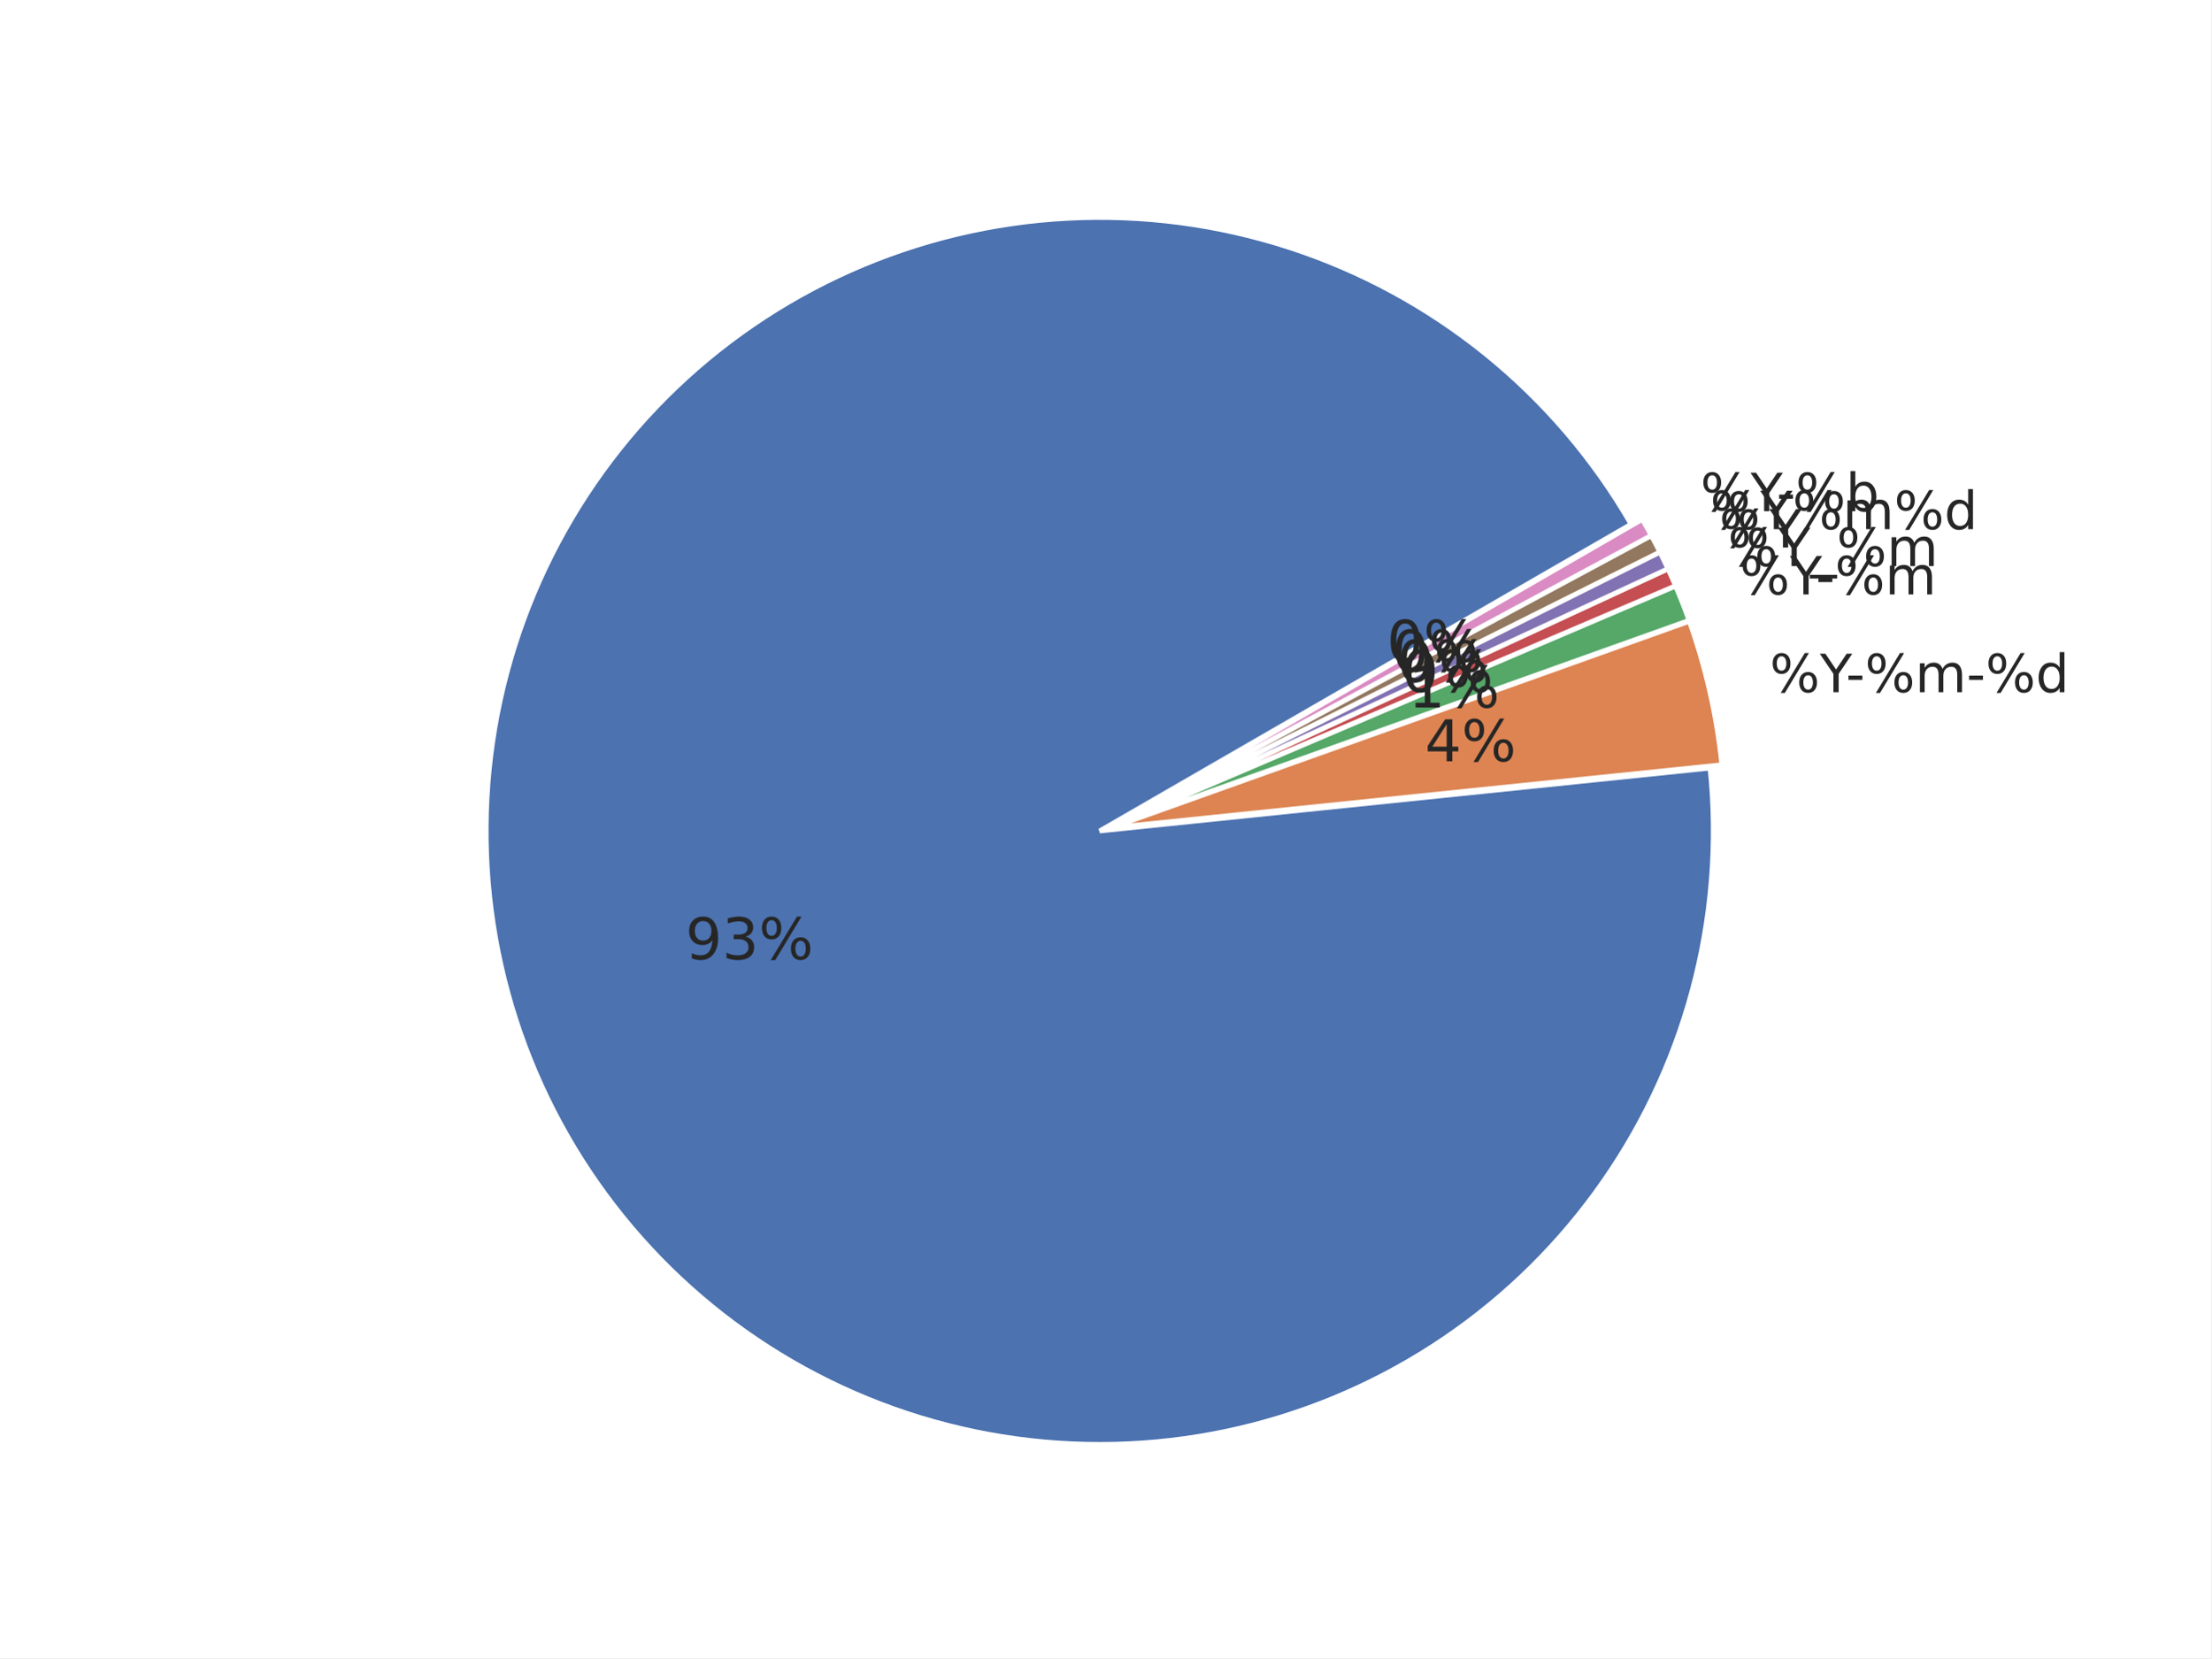
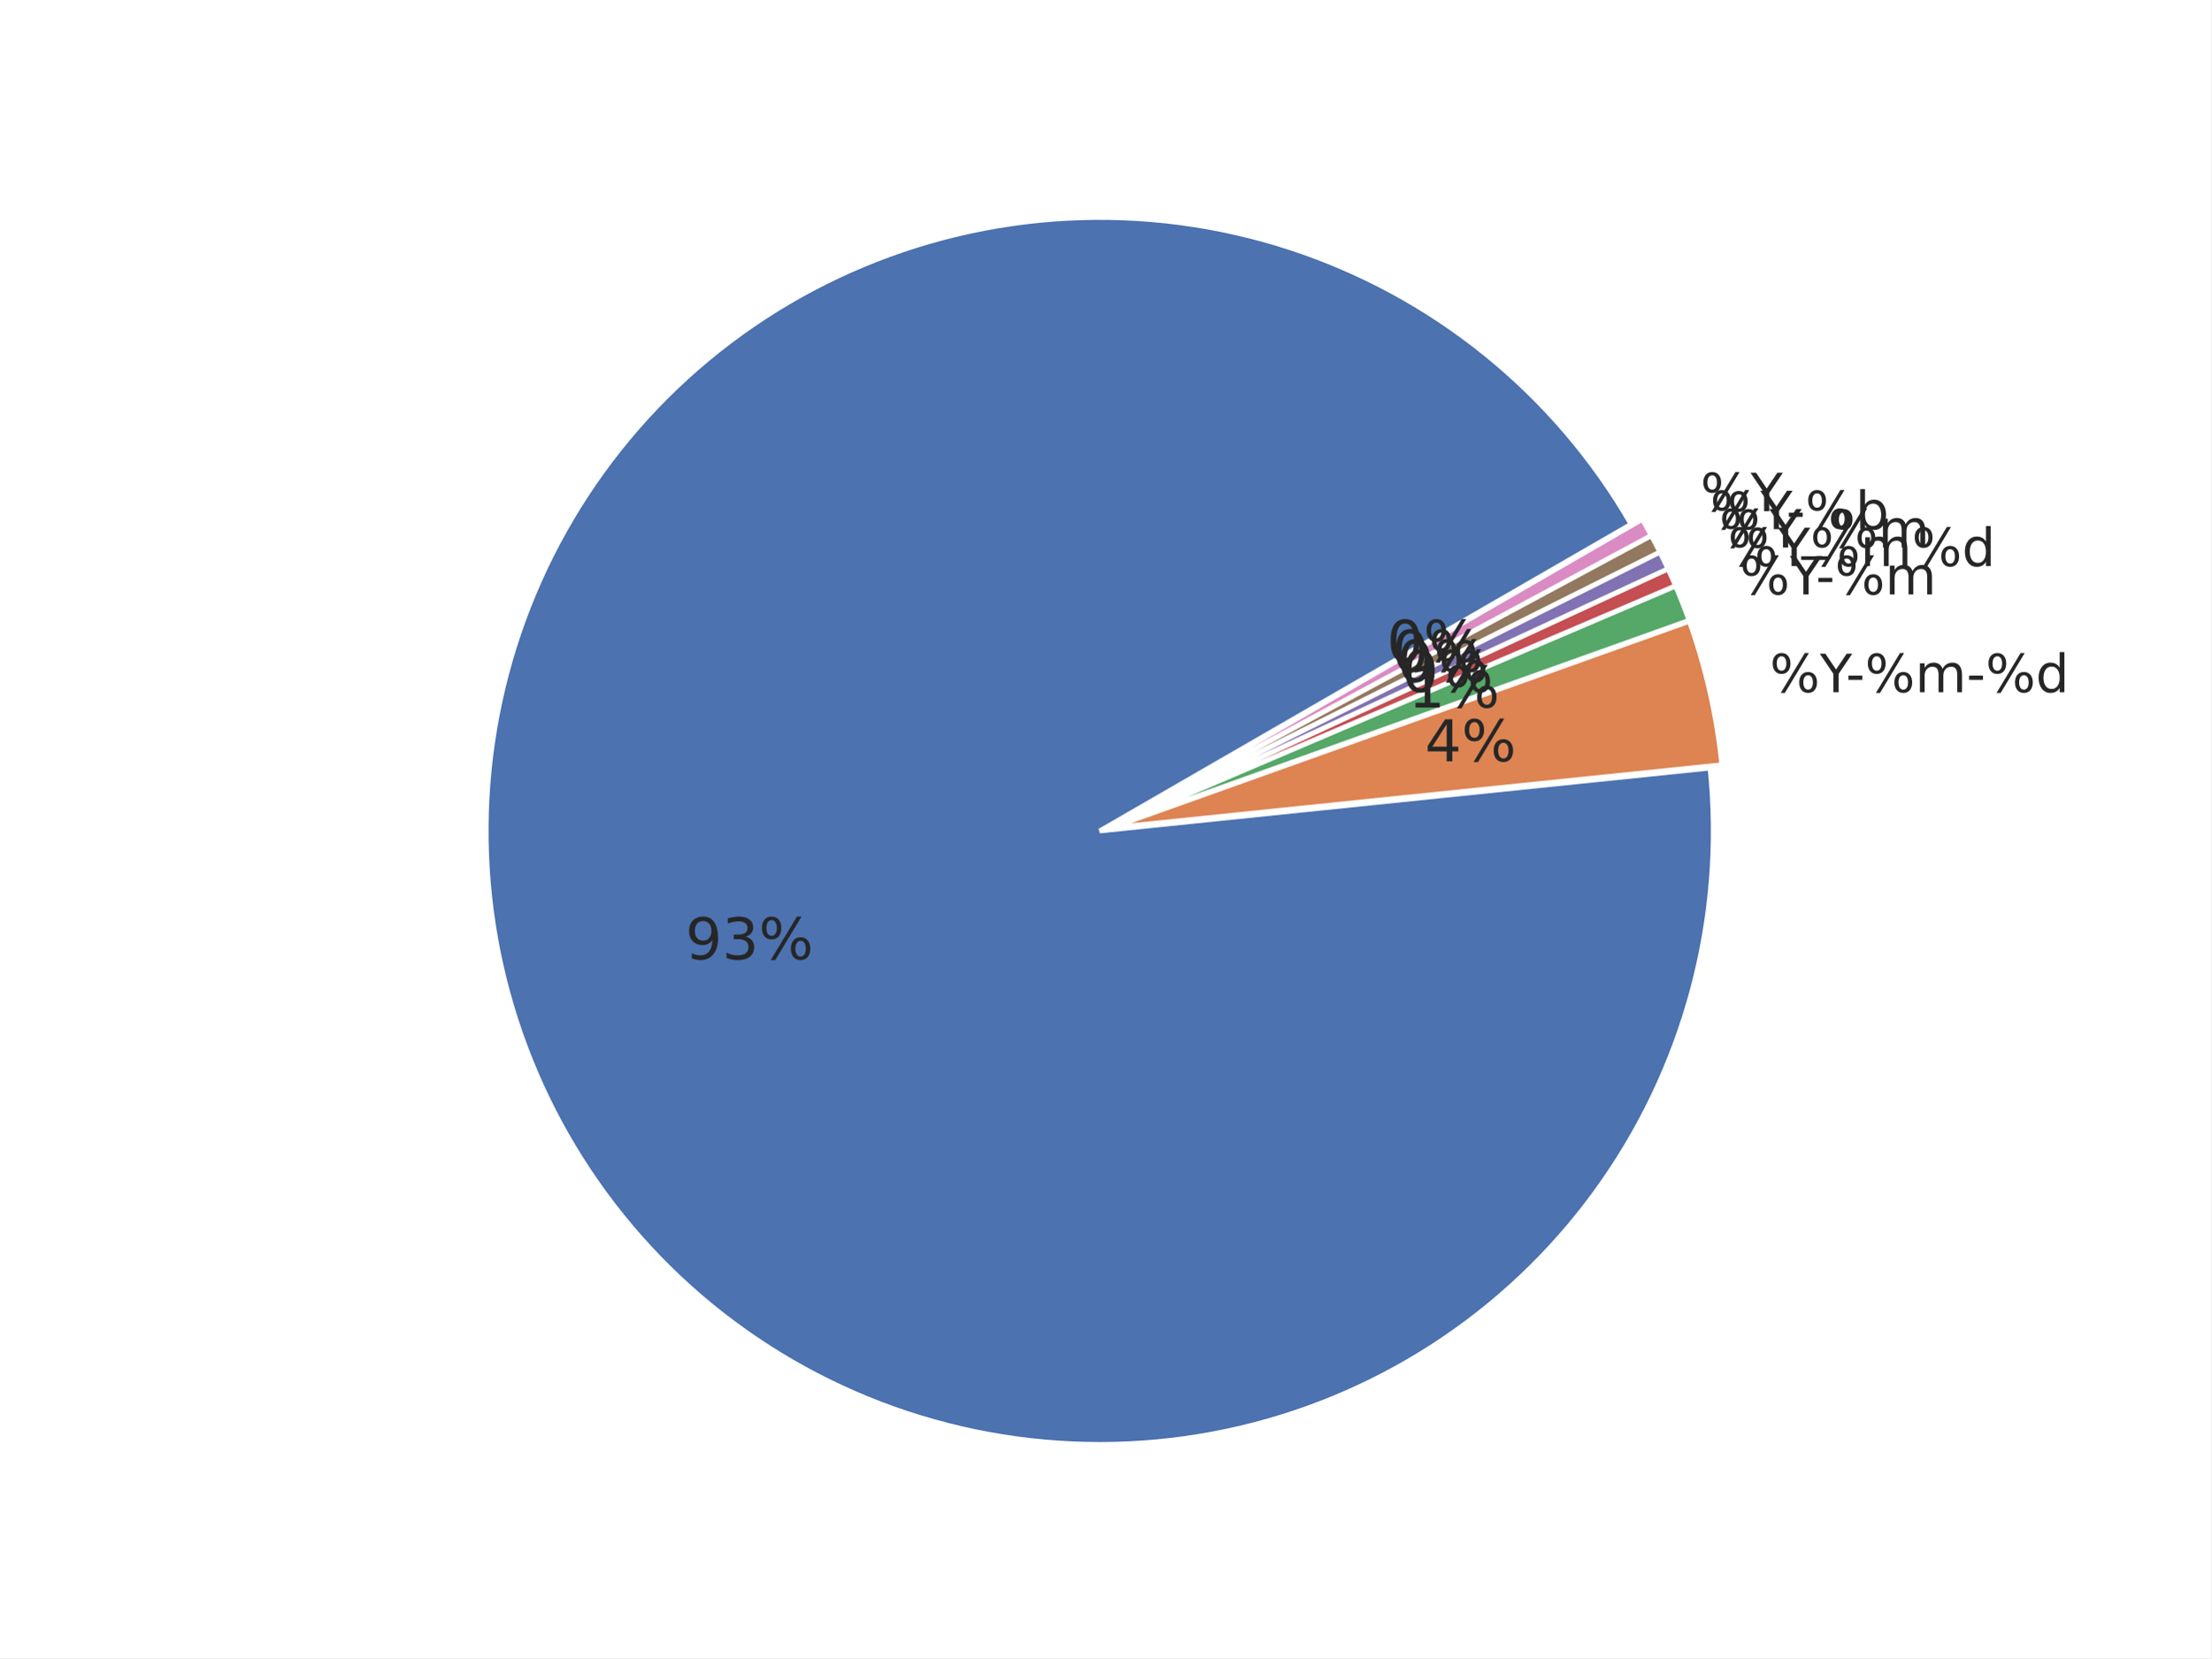
<svg xmlns="http://www.w3.org/2000/svg" xmlns:xlink="http://www.w3.org/1999/xlink" width="460.8pt" height="345.6pt" viewBox="0 0 460.8 345.6" version="1.1">
  <defs>
    <style type="text/css">*{stroke-linejoin: round; stroke-linecap: butt}</style>
  </defs>
  <g id="figure_1">
    <g id="patch_1">
      <path d="M 0 345.6  L 460.8 345.6  L 460.8 0  L 0 0  z " style="fill: #ffffff" />
    </g>
    <g id="axes_1">
      <g id="matplotlib.axis_1" />
      <g id="matplotlib.axis_2" />
      <g id="patch_2">
        <path d="M 339.924 109.258  C 332.094 95.695 321.838 83.686 309.668 73.829  C 297.499 63.972 283.622 56.433 268.729 51.59  C 253.836 46.747 238.179 44.681 222.539 45.495  C 206.9 46.308 191.542 49.988 177.232 56.351  C 162.922 62.714 149.902 71.651 138.821 82.718  C 127.74 93.785 118.786 106.794 112.406 121.096  C 106.025 135.398 102.326 150.751 101.493 166.39  C 100.659 182.028 102.706 197.688 107.53 212.587  C 112.355 227.486 119.876 241.373 129.718 253.554  C 139.559 265.736 151.556 276.007 165.109 283.854  C 178.662 291.701 193.541 296.993 209.006 299.464  C 224.47 301.935 240.258 301.544 255.582 298.311  C 270.905 295.078 285.505 289.058 298.653 280.55  C 311.801 272.042 323.275 261.19 332.502 248.537  C 341.729 235.883 348.554 221.641 352.636 206.522  C 356.718 191.402 357.987 175.661 356.382 160.083  L 229.183 173.194  z " style="fill: #4c72b0; stroke: #ffffff; stroke-linejoin: miter" />
      </g>
      <g id="patch_3">
        <path d="M 358.845 159.406  C 358.319 154.306 357.487 149.242 356.354 144.242  C 355.22 139.241 353.786 134.314 352.061 129.486  L 231.647 172.517  z " style="fill: #dd8452; stroke: #ffffff; stroke-linejoin: miter" />
      </g>
      <g id="patch_4">
        <path d="M 352.005 129.302  C 351.573 128.095 351.124 126.895 350.657 125.702  C 350.189 124.509 349.704 123.323 349.201 122.144  L 231.591 172.334  z " style="fill: #55a868; stroke: #ffffff; stroke-linejoin: miter" />
      </g>
      <g id="patch_5">
        <path d="M 349.179 122.091  C 348.928 121.502 348.672 120.914 348.411 120.329  C 348.151 119.743 347.886 119.16 347.617 118.578  L 231.568 172.28  z " style="fill: #c44e52; stroke: #ffffff; stroke-linejoin: miter" />
      </g>
      <g id="patch_6">
        <path d="M 347.601 118.544  C 347.332 117.962 347.059 117.383 346.781 116.805  C 346.503 116.228 346.221 115.653 345.934 115.08  L 231.552 172.246  z " style="fill: #8172b3; stroke: #ffffff; stroke-linejoin: miter" />
      </g>
      <g id="patch_7">
        <path d="M 345.917 115.045  C 345.631 114.472 345.34 113.901 345.045 113.332  C 344.75 112.764 344.451 112.197 344.147 111.633  L 231.535 172.211  z " style="fill: #937860; stroke: #ffffff; stroke-linejoin: miter" />
      </g>
      <g id="patch_8">
        <path d="M 344.129 111.599  C 343.826 111.035 343.518 110.473 343.206 109.913  C 342.894 109.353 342.578 108.796 342.257 108.241  L 231.517 172.177  z " style="fill: #da8bc3; stroke: #ffffff; stroke-linejoin: miter" />
      </g>
      <g id="text_1">
        <g style="fill: #262626" transform="translate(368.8243 144.2718) scale(0.11 -0.11)">
          <defs>
            <path id="DejaVuSans-8" d="M 4653 2053  Q 4381 2053 4226 1822  Q 4072 1591 4072 1178  Q 4072 772 4226 539  Q 4381 306 4653 306  Q 4919 306 5073 539  Q 5228 772 5228 1178  Q 5228 1588 5073 1820  Q 4919 2053 4653 2053  z M 4653 2450  Q 5147 2450 5437 2106  Q 5728 1763 5728 1178  Q 5728 594 5436 251  Q 5144 -91 4653 -91  Q 4153 -91 3862 251  Q 3572 594 3572 1178  Q 3572 1766 3864 2108  Q 4156 2450 4653 2450  z M 1428 4353  Q 1159 4353 1004 4120  Q 850 3888 850 3481  Q 850 3069 1003 2837  Q 1156 2606 1428 2606  Q 1700 2606 1854 2837  Q 2009 3069 2009 3481  Q 2009 3884 1853 4118  Q 1697 4353 1428 4353  z M 4250 4750  L 4750 4750  L 1831 -91  L 1331 -91  L 4250 4750  z M 1428 4750  Q 1922 4750 2215 4408  Q 2509 4066 2509 3481  Q 2509 2891 2217 2550  Q 1925 2209 1428 2209  Q 931 2209 642 2551  Q 353 2894 353 3481  Q 353 4063 643 4406  Q 934 4750 1428 4750  z " transform="scale(0.015625)" />
            <path id="DejaVuSans-3c" d="M -13 4666  L 666 4666  L 1959 2747  L 3244 4666  L 3922 4666  L 2272 2222  L 2272 0  L 1638 0  L 1638 2222  L -13 4666  z " transform="scale(0.015625)" />
            <path id="DejaVuSans-10" d="M 313 2009  L 1997 2009  L 1997 1497  L 313 1497  L 313 2009  z " transform="scale(0.015625)" />
            <path id="DejaVuSans-50" d="M 3328 2828  Q 3544 3216 3844 3400  Q 4144 3584 4550 3584  Q 5097 3584 5394 3201  Q 5691 2819 5691 2113  L 5691 0  L 5113 0  L 5113 2094  Q 5113 2597 4934 2840  Q 4756 3084 4391 3084  Q 3944 3084 3684 2787  Q 3425 2491 3425 1978  L 3425 0  L 2847 0  L 2847 2094  Q 2847 2600 2669 2842  Q 2491 3084 2119 3084  Q 1678 3084 1418 2786  Q 1159 2488 1159 1978  L 1159 0  L 581 0  L 581 3500  L 1159 3500  L 1159 2956  Q 1356 3278 1631 3431  Q 1906 3584 2284 3584  Q 2666 3584 2933 3390  Q 3200 3197 3328 2828  z " transform="scale(0.015625)" />
            <path id="DejaVuSans-47" d="M 2906 2969  L 2906 4863  L 3481 4863  L 3481 0  L 2906 0  L 2906 525  Q 2725 213 2448 61  Q 2172 -91 1784 -91  Q 1150 -91 751 415  Q 353 922 353 1747  Q 353 2572 751 3078  Q 1150 3584 1784 3584  Q 2172 3584 2448 3432  Q 2725 3281 2906 2969  z M 947 1747  Q 947 1113 1208 752  Q 1469 391 1925 391  Q 2381 391 2643 752  Q 2906 1113 2906 1747  Q 2906 2381 2643 2742  Q 2381 3103 1925 3103  Q 1469 3103 1208 2742  Q 947 2381 947 1747  z " transform="scale(0.015625)" />
          </defs>
          <use xlink:href="#DejaVuSans-8" />
          <use xlink:href="#DejaVuSans-3c" transform="translate(95.01562 0)" />
          <use xlink:href="#DejaVuSans-10" transform="translate(144.2344 0)" />
          <use xlink:href="#DejaVuSans-8" transform="translate(180.3125 0)" />
          <use xlink:href="#DejaVuSans-50" transform="translate(275.3281 0)" />
          <use xlink:href="#DejaVuSans-10" transform="translate(372.7344 0)" />
          <use xlink:href="#DejaVuSans-8" transform="translate(408.8125 0)" />
          <use xlink:href="#DejaVuSans-47" transform="translate(503.8281 0)" />
        </g>
      </g>
      <g id="text_2">
        <g style="fill: #262626" transform="translate(362.5634 123.8963) scale(0.11 -0.11)">
          <use xlink:href="#DejaVuSans-8" />
          <use xlink:href="#DejaVuSans-3c" transform="translate(95.01562 0)" />
          <use xlink:href="#DejaVuSans-10" transform="translate(144.2344 0)" />
          <use xlink:href="#DejaVuSans-8" transform="translate(180.3125 0)" />
          <use xlink:href="#DejaVuSans-50" transform="translate(275.3281 0)" />
        </g>
      </g>
      <g id="text_3">
-         <g style="fill: #262626" transform="translate(360.0957 117.991) scale(0.11 -0.11)">
+         <g style="fill: #262626" transform="translate(360.0957 117.9915) scale(0.11 -0.11)">
+           <use xlink:href="#DejaVuSans-8" />
+           <use xlink:href="#DejaVuSans-3c" transform="translate(95.01562 0)" />
+           <use xlink:href="#DejaVuSans-8" transform="translate(156.0938 0)" />
+           <use xlink:href="#DejaVuSans-50" transform="translate(251.1094 0)" />
+           <use xlink:href="#DejaVuSans-8" transform="translate(348.5156 0)" />
+           <use xlink:href="#DejaVuSans-47" transform="translate(443.5312 0)" />
+         </g>
+       </g>
+       <g id="text_4">
+         <g style="fill: #262626" transform="translate(358.3037 114.1186) scale(0.11 -0.11)">
          <defs>
            <path id="DejaVuSans-42" d="M 3263 -1063  L 3263 -1509  L -63 -1509  L -63 -1063  L 3263 -1063  z " transform="scale(0.015625)" />
          </defs>
          <use xlink:href="#DejaVuSans-8" />
          <use xlink:href="#DejaVuSans-3c" transform="translate(95.01562 0)" />
          <use xlink:href="#DejaVuSans-42" transform="translate(156.0938 0)" />
          <use xlink:href="#DejaVuSans-8" transform="translate(206.0938 0)" />
          <use xlink:href="#DejaVuSans-50" transform="translate(301.1094 0)" />
        </g>
      </g>
-       <g id="text_4">
-         <g style="fill: #262626" transform="translate(358.3037 114.1186) scale(0.11 -0.11)">
-           <use xlink:href="#DejaVuSans-8" />
-           <use xlink:href="#DejaVuSans-3c" transform="translate(95.01562 0)" />
-         </g>
-       </g>
      <g id="text_5">
        <g style="fill: #262626" transform="translate(356.3961 110.3023) scale(0.11 -0.11)">
-           <use xlink:href="#DejaVuSans-8" />
-           <use xlink:href="#DejaVuSans-3c" transform="translate(95.01562 0)" />
-           <use xlink:href="#DejaVuSans-8" transform="translate(156.0938 0)" />
-           <use xlink:href="#DejaVuSans-50" transform="translate(251.1094 0)" />
-           <use xlink:href="#DejaVuSans-8" transform="translate(348.5156 0)" />
-           <use xlink:href="#DejaVuSans-47" transform="translate(443.5312 0)" />
-         </g>
-       </g>
-       <g id="text_6">
-         <g style="fill: #262626" transform="translate(354.3747 106.5445) scale(0.11 -0.11)">
          <defs>
            <path id="DejaVuSans-45" d="M 3116 1747  Q 3116 2381 2855 2742  Q 2594 3103 2138 3103  Q 1681 3103 1420 2742  Q 1159 2381 1159 1747  Q 1159 1113 1420 752  Q 1681 391 2138 391  Q 2594 391 2855 752  Q 3116 1113 3116 1747  z M 1159 2969  Q 1341 3281 1617 3432  Q 1894 3584 2278 3584  Q 2916 3584 3314 3078  Q 3713 2572 3713 1747  Q 3713 922 3314 415  Q 2916 -91 2278 -91  Q 1894 -91 1617 61  Q 1341 213 1159 525  L 1159 0  L 581 0  L 581 4863  L 1159 4863  L 1159 2969  z " transform="scale(0.015625)" />
          </defs>
          <use xlink:href="#DejaVuSans-8" />
          <use xlink:href="#DejaVuSans-3c" transform="translate(95.01562 0)" />
          <use xlink:href="#DejaVuSans-10" transform="translate(144.2344 0)" />
          <use xlink:href="#DejaVuSans-8" transform="translate(180.3125 0)" />
          <use xlink:href="#DejaVuSans-45" transform="translate(275.3281 0)" />
+         </g>
+       </g>
+       <g id="text_6">
+         <g style="fill: #262626" transform="translate(354.3747 106.5441) scale(0.11 -0.11)">
+           <use xlink:href="#DejaVuSans-8" />
+           <use xlink:href="#DejaVuSans-3c" transform="translate(95.01562 0)" />
        </g>
      </g>
      <g id="text_7">
        <g style="fill: #262626" transform="translate(142.8557 199.9468) scale(0.12 -0.12)">
          <defs>
            <path id="DejaVuSans-1c" d="M 703 97  L 703 672  Q 941 559 1184 500  Q 1428 441 1663 441  Q 2288 441 2617 861  Q 2947 1281 2994 2138  Q 2813 1869 2534 1725  Q 2256 1581 1919 1581  Q 1219 1581 811 2004  Q 403 2428 403 3163  Q 403 3881 828 4315  Q 1253 4750 1959 4750  Q 2769 4750 3195 4129  Q 3622 3509 3622 2328  Q 3622 1225 3098 567  Q 2575 -91 1691 -91  Q 1453 -91 1209 -44  Q 966 3 703 97  z M 1959 2075  Q 2384 2075 2632 2365  Q 2881 2656 2881 3163  Q 2881 3666 2632 3958  Q 2384 4250 1959 4250  Q 1534 4250 1286 3958  Q 1038 3666 1038 3163  Q 1038 2656 1286 2365  Q 1534 2075 1959 2075  z " transform="scale(0.015625)" />
            <path id="DejaVuSans-16" d="M 2597 2516  Q 3050 2419 3304 2112  Q 3559 1806 3559 1356  Q 3559 666 3084 287  Q 2609 -91 1734 -91  Q 1441 -91 1130 -33  Q 819 25 488 141  L 488 750  Q 750 597 1062 519  Q 1375 441 1716 441  Q 2309 441 2620 675  Q 2931 909 2931 1356  Q 2931 1769 2642 2001  Q 2353 2234 1838 2234  L 1294 2234  L 1294 2753  L 1863 2753  Q 2328 2753 2575 2939  Q 2822 3125 2822 3475  Q 2822 3834 2567 4026  Q 2313 4219 1838 4219  Q 1578 4219 1281 4162  Q 984 4106 628 3988  L 628 4550  Q 988 4650 1302 4700  Q 1616 4750 1894 4750  Q 2613 4750 3031 4423  Q 3450 4097 3450 3541  Q 3450 3153 3228 2886  Q 3006 2619 2597 2516  z " transform="scale(0.015625)" />
          </defs>
          <use xlink:href="#DejaVuSans-1c" />
          <use xlink:href="#DejaVuSans-16" transform="translate(63.625 0)" />
          <use xlink:href="#DejaVuSans-8" transform="translate(127.25 0)" />
        </g>
      </g>
      <g id="text_8">
        <g style="fill: #262626" transform="translate(296.9526 158.669) scale(0.12 -0.12)">
          <defs>
            <path id="DejaVuSans-17" d="M 2419 4116  L 825 1625  L 2419 1625  L 2419 4116  z M 2253 4666  L 3047 4666  L 3047 1625  L 3713 1625  L 3713 1100  L 3047 1100  L 3047 0  L 2419 0  L 2419 1100  L 313 1100  L 313 1709  L 2253 4666  z " transform="scale(0.015625)" />
          </defs>
          <use xlink:href="#DejaVuSans-17" />
          <use xlink:href="#DejaVuSans-8" transform="translate(63.625 0)" />
        </g>
      </g>
      <g id="text_9">
        <g style="fill: #262626" transform="translate(293.5119 147.4719) scale(0.12 -0.12)">
          <defs>
            <path id="DejaVuSans-14" d="M 794 531  L 1825 531  L 1825 4091  L 703 3866  L 703 4441  L 1819 4666  L 2450 4666  L 2450 531  L 3481 531  L 3481 0  L 794 0  L 794 531  z " transform="scale(0.015625)" />
          </defs>
          <use xlink:href="#DejaVuSans-14" />
          <use xlink:href="#DejaVuSans-8" transform="translate(63.625 0)" />
        </g>
      </g>
      <g id="text_10">
        <g style="fill: #262626" transform="translate(292.1558 144.2267) scale(0.12 -0.12)">
          <defs>
            <path id="DejaVuSans-13" d="M 2034 4250  Q 1547 4250 1301 3770  Q 1056 3291 1056 2328  Q 1056 1369 1301 889  Q 1547 409 2034 409  Q 2525 409 2770 889  Q 3016 1369 3016 2328  Q 3016 3291 2770 3770  Q 2525 4250 2034 4250  z M 2034 4750  Q 2819 4750 3233 4129  Q 3647 3509 3647 2328  Q 3647 1150 3233 529  Q 2819 -91 2034 -91  Q 1250 -91 836 529  Q 422 1150 422 2328  Q 422 3509 836 4129  Q 1250 4750 2034 4750  z " transform="scale(0.015625)" />
          </defs>
          <use xlink:href="#DejaVuSans-13" />
          <use xlink:href="#DejaVuSans-8" transform="translate(63.625 0)" />
        </g>
      </g>
      <g id="text_11">
        <g style="fill: #262626" transform="translate(291.171 142.0986) scale(0.12 -0.12)">
          <use xlink:href="#DejaVuSans-13" />
          <use xlink:href="#DejaVuSans-8" transform="translate(63.625 0)" />
        </g>
      </g>
      <g id="text_12">
        <g style="fill: #262626" transform="translate(290.1227 140.0011) scale(0.12 -0.12)">
          <use xlink:href="#DejaVuSans-13" />
          <use xlink:href="#DejaVuSans-8" transform="translate(63.625 0)" />
        </g>
      </g>
      <g id="text_13">
        <g style="fill: #262626" transform="translate(289.0118 137.936) scale(0.12 -0.12)">
          <use xlink:href="#DejaVuSans-13" />
          <use xlink:href="#DejaVuSans-8" transform="translate(63.625 0)" />
        </g>
      </g>
    </g>
  </g>
</svg>
